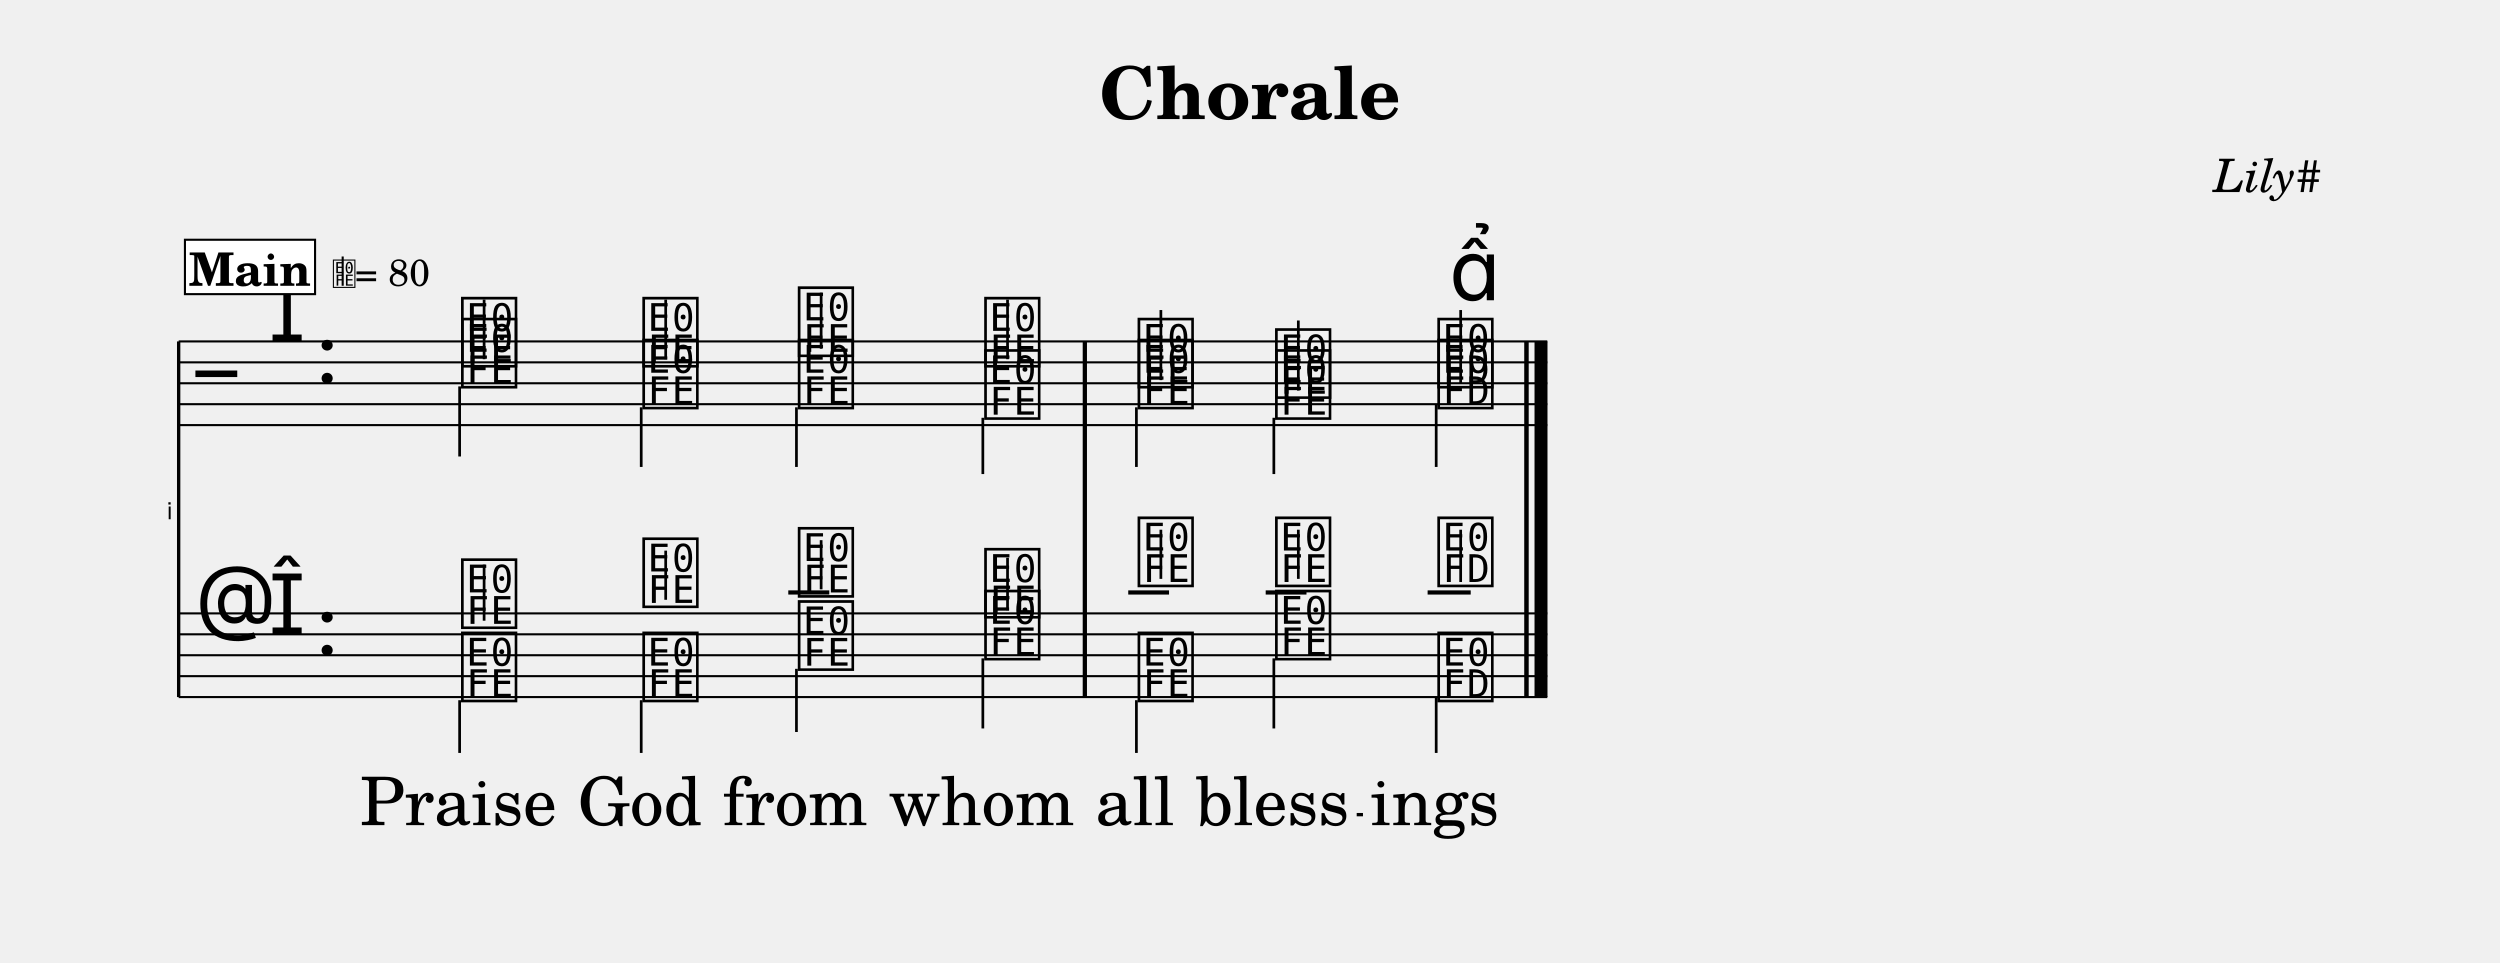
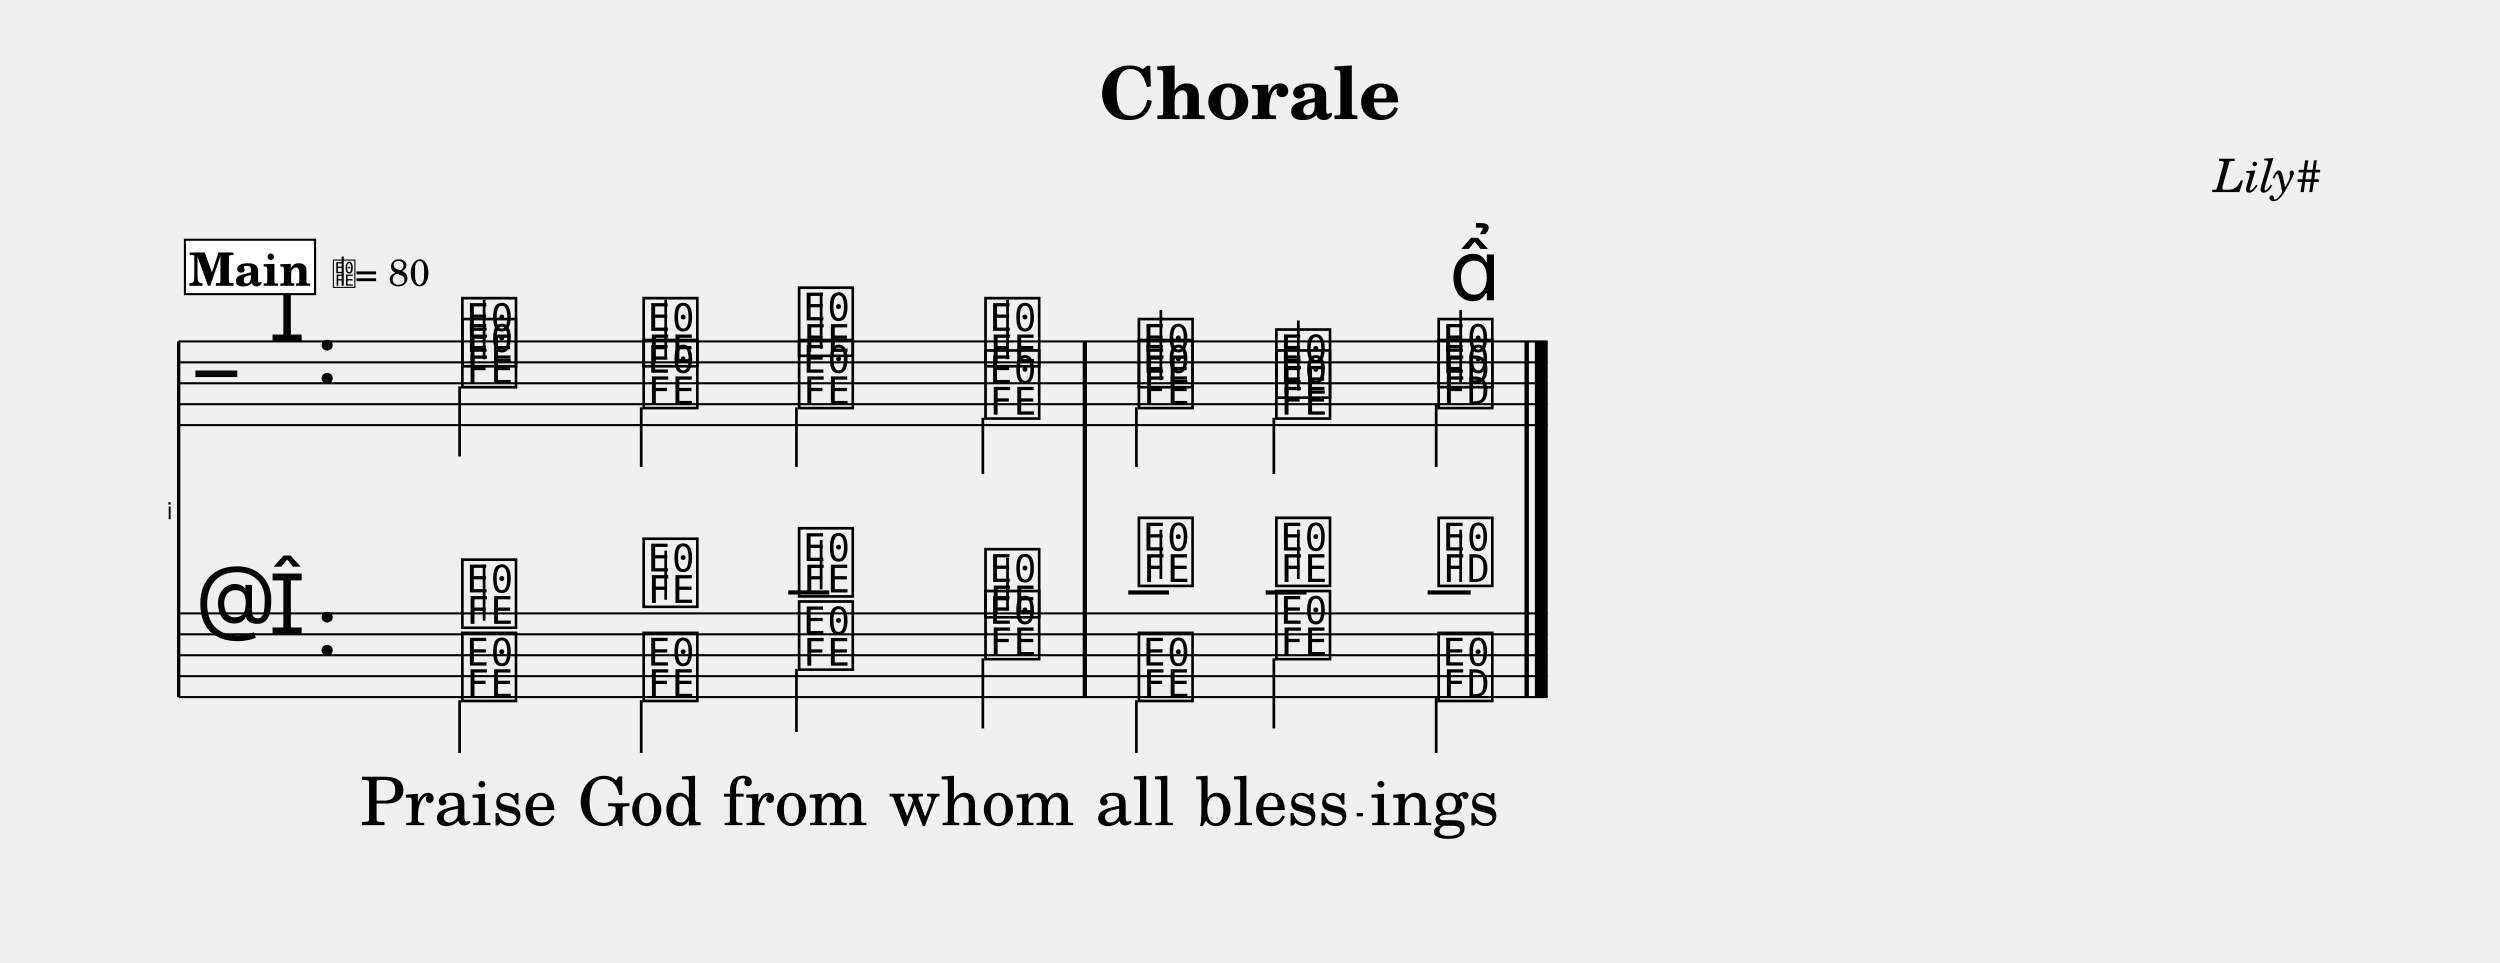
<svg xmlns="http://www.w3.org/2000/svg" width="1195.0" height="460.3" viewBox="0 0 119.50 46.03" font-family="TeX Gyre Schola, serif">
  <style>
  @font-face { font-family: 'Emmentaler'; src: local('Emmentaler'); }
  .music { font-family: 'Emmentaler', serif; }
</style>
  <text x="59.75" y="5.69" font-size="3.49" font-weight="bold" text-anchor="middle" data-pos="589">Chorale</text>
  <text x="110.97" y="9.18" font-size="2.20" font-style="italic" text-anchor="end" data-pos="608">Lily#</text>
  <g transform="translate(8.54,0.00) scale(1,1)">
    <text x="-0.30" y="24.82" font-size="1.12" font-family="Emmentaler-Brace" text-anchor="end"></text>
    <line x1="0.00" y1="16.32" x2="0.00" y2="33.32" stroke="#000000" stroke-width="0.160" />
    <rect x="43.22" y="20.32" width="0.19" height="9.00" />
-     <rect x="64.33" y="20.32" width="0.19" height="9.00" />
-     <rect x="64.82" y="20.32" width="0.60" height="9.00" />
-     <line x1="0.00" y1="16.32" x2="65.42" y2="16.32" stroke="#000000" stroke-width="0.100" />
-     <line x1="0.00" y1="17.32" x2="65.42" y2="17.32" stroke="#000000" stroke-width="0.100" />
-     <line x1="0.00" y1="18.32" x2="65.42" y2="18.32" stroke="#000000" stroke-width="0.100" />
-     <line x1="0.00" y1="19.32" x2="65.42" y2="19.32" stroke="#000000" stroke-width="0.100" />
-     <line x1="0.00" y1="20.32" x2="65.42" y2="20.32" stroke="#000000" stroke-width="0.100" />
+     <rect x="64.34" y="20.32" width="0.19" height="9.00" />
+     <rect x="64.83" y="20.32" width="0.60" height="9.00" />
+     <line x1="0.00" y1="16.32" x2="65.43" y2="16.32" stroke="#000000" stroke-width="0.100" />
+     <line x1="0.00" y1="17.32" x2="65.43" y2="17.32" stroke="#000000" stroke-width="0.100" />
+     <line x1="0.00" y1="18.32" x2="65.43" y2="18.32" stroke="#000000" stroke-width="0.100" />
+     <line x1="0.00" y1="19.32" x2="65.43" y2="19.32" stroke="#000000" stroke-width="0.100" />
+     <line x1="0.00" y1="20.32" x2="65.43" y2="20.32" stroke="#000000" stroke-width="0.100" />
    <text class="music" x="0.80" y="19.32" font-size="4.00"></text>
    <text class="music" x="4.30" y="16.32" font-size="4.00" data-pos="635"></text>
    <text class="music" x="6.55" y="18.32" font-size="4.00" data-pos="626"></text>
    <text class="music" x="13.37" y="17.32" font-size="4.00" data-pos="738"></text>
    <line x1="14.60" y1="17.17" x2="14.60" y2="14.32" stroke="#000000" stroke-width="0.130" />
    <text class="music" x="22.04" y="17.32" font-size="4.00" data-pos="742"></text>
    <line x1="23.28" y1="17.17" x2="23.28" y2="14.32" stroke="#000000" stroke-width="0.130" />
    <text class="music" x="29.47" y="16.82" font-size="4.00" data-pos="745"></text>
    <line x1="30.71" y1="16.67" x2="30.71" y2="13.99" stroke="#000000" stroke-width="0.130" />
    <text class="music" x="38.38" y="17.32" font-size="4.00" data-pos="748"></text>
    <line x1="39.62" y1="17.17" x2="39.62" y2="14.32" stroke="#000000" stroke-width="0.130" />
    <text class="music" x="45.71" y="18.32" font-size="4.00" data-pos="753"></text>
    <line x1="46.95" y1="18.17" x2="46.95" y2="14.82" stroke="#000000" stroke-width="0.130" />
    <text class="music" x="52.28" y="18.82" font-size="4.00" data-pos="756"></text>
    <line x1="53.52" y1="18.67" x2="53.52" y2="15.32" stroke="#000000" stroke-width="0.130" />
    <text class="music" x="60.04" y="18.32" font-size="4.00" data-pos="759"></text>
    <line x1="61.28" y1="18.32" x2="61.28" y2="14.82" stroke="#000000" stroke-width="0.130" />
    <text class="music" x="13.37" y="18.32" font-size="4.00" data-pos="786"></text>
    <line x1="13.43" y1="18.47" x2="13.43" y2="21.82" stroke="#000000" stroke-width="0.130" />
    <text class="music" x="22.04" y="19.32" font-size="4.00" data-pos="790"></text>
    <line x1="22.11" y1="19.47" x2="22.11" y2="22.32" stroke="#000000" stroke-width="0.130" />
    <text class="music" x="29.47" y="19.32" font-size="4.00" data-pos="793"></text>
    <line x1="29.53" y1="19.47" x2="29.53" y2="22.32" stroke="#000000" stroke-width="0.130" />
    <text class="music" x="38.38" y="19.82" font-size="4.00" data-pos="796"></text>
    <line x1="38.44" y1="19.97" x2="38.44" y2="22.66" stroke="#000000" stroke-width="0.130" />
    <text class="music" x="45.71" y="19.32" font-size="4.00" data-pos="802"></text>
    <line x1="45.78" y1="19.47" x2="45.78" y2="22.32" stroke="#000000" stroke-width="0.130" />
    <text class="music" x="52.28" y="19.82" font-size="4.00" data-pos="805"></text>
    <line x1="52.35" y1="19.97" x2="52.35" y2="22.66" stroke="#000000" stroke-width="0.130" />
    <text class="music" x="60.04" y="19.32" font-size="4.00" data-pos="809"></text>
    <line x1="60.11" y1="19.32" x2="60.11" y2="22.32" stroke="#000000" stroke-width="0.130" />
    <rect x="43.22" y="16.32" width="0.19" height="4.00" data-pos="751" />
-     <rect x="64.33" y="16.32" width="0.19" height="4.00" data-pos="770" />
-     <rect x="64.82" y="16.32" width="0.60" height="4.00" data-pos="770" />
-     <line x1="0.00" y1="29.32" x2="65.42" y2="29.32" stroke="#000000" stroke-width="0.100" />
-     <line x1="0.00" y1="30.32" x2="65.42" y2="30.32" stroke="#000000" stroke-width="0.100" />
-     <line x1="0.00" y1="31.32" x2="65.42" y2="31.32" stroke="#000000" stroke-width="0.100" />
-     <line x1="0.00" y1="32.32" x2="65.42" y2="32.32" stroke="#000000" stroke-width="0.100" />
-     <line x1="0.00" y1="33.32" x2="65.42" y2="33.32" stroke="#000000" stroke-width="0.100" />
+     <rect x="64.34" y="16.32" width="0.19" height="4.00" data-pos="770" />
+     <rect x="64.83" y="16.32" width="0.60" height="4.00" data-pos="770" />
+     <line x1="0.00" y1="29.32" x2="65.43" y2="29.32" stroke="#000000" stroke-width="0.100" />
+     <line x1="0.00" y1="30.32" x2="65.43" y2="30.32" stroke="#000000" stroke-width="0.100" />
+     <line x1="0.00" y1="31.32" x2="65.43" y2="31.32" stroke="#000000" stroke-width="0.100" />
+     <line x1="0.00" y1="32.32" x2="65.43" y2="32.32" stroke="#000000" stroke-width="0.100" />
+     <line x1="0.00" y1="33.32" x2="65.43" y2="33.32" stroke="#000000" stroke-width="0.100" />
    <text class="music" x="0.80" y="30.32" font-size="4.00"></text>
    <text class="music" x="4.30" y="30.32" font-size="4.00" data-pos="635"></text>
    <text class="music" x="6.55" y="31.32" font-size="4.00" data-pos="626"></text>
    <line x1="29.14" y1="28.32" x2="31.10" y2="28.32" stroke="#000000" stroke-width="0.200" />
    <line x1="45.39" y1="28.32" x2="47.34" y2="28.32" stroke="#000000" stroke-width="0.200" />
    <line x1="51.96" y1="28.32" x2="53.91" y2="28.32" stroke="#000000" stroke-width="0.200" />
    <line x1="59.70" y1="28.32" x2="61.76" y2="28.32" stroke="#000000" stroke-width="0.200" />
    <text class="music" x="13.37" y="29.82" font-size="4.00" data-pos="840"></text>
    <line x1="14.60" y1="29.67" x2="14.60" y2="26.99" stroke="#000000" stroke-width="0.130" />
    <text class="music" x="22.04" y="28.82" font-size="4.00" data-pos="845"></text>
    <line x1="23.28" y1="28.67" x2="23.28" y2="26.32" stroke="#000000" stroke-width="0.130" />
    <text class="music" x="29.47" y="28.32" font-size="4.00" data-pos="849"></text>
    <line x1="30.71" y1="28.17" x2="30.71" y2="25.82" stroke="#000000" stroke-width="0.130" />
    <text class="music" x="38.38" y="29.32" font-size="4.00" data-pos="853"></text>
    <line x1="39.62" y1="29.17" x2="39.62" y2="26.66" stroke="#000000" stroke-width="0.130" />
    <text class="music" x="45.71" y="27.82" font-size="4.00" data-pos="859"></text>
    <line x1="46.95" y1="27.67" x2="46.95" y2="25.32" stroke="#000000" stroke-width="0.130" />
    <text class="music" x="52.28" y="27.82" font-size="4.00" data-pos="863"></text>
    <line x1="53.52" y1="27.67" x2="53.52" y2="25.32" stroke="#000000" stroke-width="0.130" />
    <text class="music" x="60.04" y="27.82" font-size="4.00" data-pos="867"></text>
    <line x1="61.28" y1="27.82" x2="61.28" y2="25.32" stroke="#000000" stroke-width="0.130" />
    <text class="music" x="13.37" y="33.32" font-size="4.00" data-pos="886"></text>
    <line x1="13.43" y1="33.47" x2="13.43" y2="35.99" stroke="#000000" stroke-width="0.130" />
    <text class="music" x="22.04" y="33.32" font-size="4.00" data-pos="891"></text>
    <line x1="22.11" y1="33.47" x2="22.11" y2="35.99" stroke="#000000" stroke-width="0.130" />
    <text class="music" x="29.47" y="31.82" font-size="4.00" data-pos="895"></text>
    <line x1="29.53" y1="31.97" x2="29.53" y2="34.99" stroke="#000000" stroke-width="0.130" />
    <text class="music" x="38.38" y="31.32" font-size="4.00" data-pos="899"></text>
    <line x1="38.44" y1="31.47" x2="38.44" y2="34.82" stroke="#000000" stroke-width="0.130" />
    <text class="music" x="45.71" y="33.32" font-size="4.00" data-pos="905"></text>
    <line x1="45.78" y1="33.47" x2="45.78" y2="35.99" stroke="#000000" stroke-width="0.130" />
    <text class="music" x="52.28" y="31.32" font-size="4.00" data-pos="909"></text>
    <line x1="52.35" y1="31.47" x2="52.35" y2="34.82" stroke="#000000" stroke-width="0.130" />
    <text class="music" x="60.04" y="33.32" font-size="4.00" data-pos="913"></text>
    <line x1="60.11" y1="33.32" x2="60.11" y2="35.99" stroke="#000000" stroke-width="0.130" />
    <rect x="43.22" y="29.32" width="0.19" height="4.00" data-pos="857" />
-     <rect x="64.33" y="29.32" width="0.19" height="4.00" data-pos="870" />
-     <rect x="64.82" y="29.32" width="0.60" height="4.00" data-pos="870" />
+     <rect x="64.34" y="29.32" width="0.19" height="4.00" data-pos="870" />
+     <rect x="64.83" y="29.32" width="0.60" height="4.00" data-pos="870" />
    <rect x="43.22" y="16.32" width="0.19" height="17.00" />
-     <rect x="64.33" y="16.32" width="0.19" height="17.00" />
-     <rect x="64.82" y="16.32" width="0.60" height="17.00" />
+     <rect x="64.34" y="16.32" width="0.19" height="17.00" />
+     <rect x="64.83" y="16.32" width="0.60" height="17.00" />
    <text class="music" x="60.73" y="14.35" font-size="4.00" data-pos="761"></text>
    <text x="13.37" y="39.44" font-size="3.20" text-anchor="middle" data-pos="941">Praise</text>
    <text x="22.04" y="39.44" font-size="3.20" text-anchor="middle" data-pos="948">God</text>
    <text x="29.47" y="39.44" font-size="3.20" text-anchor="middle" data-pos="952">from</text>
    <text x="38.38" y="39.44" font-size="3.20" text-anchor="middle" data-pos="957">whom</text>
    <text x="45.71" y="39.44" font-size="3.20" text-anchor="middle" data-pos="964">all</text>
    <text x="52.28" y="39.44" font-size="3.20" text-anchor="middle" data-pos="968">bless</text>
    <text x="60.04" y="39.44" font-size="3.20" text-anchor="middle" data-pos="975">ings</text>
    <rect x="0.30" y="11.46" width="6.22" height="2.60" fill="#FFFFFF" stroke="#000000" stroke-width="0.100" data-pos="701" />
    <text x="3.41" y="13.66" font-size="2.20" font-weight="bold" text-anchor="middle" data-pos="701">Main</text>
    <text class="music" x="7.32" y="13.66" font-size="1.60" data-pos="0"></text>
    <line x1="7.84" y1="13.66" x2="7.84" y2="12.26" stroke="#000000" stroke-width="0.100" data-pos="0" />
    <text x="8.42" y="13.66" font-size="1.80" data-pos="0">= 80</text>
    <line x1="56.31" y1="38.94" x2="56.61" y2="38.94" stroke="#000000" stroke-width="0.160" />
  </g>
</svg>
